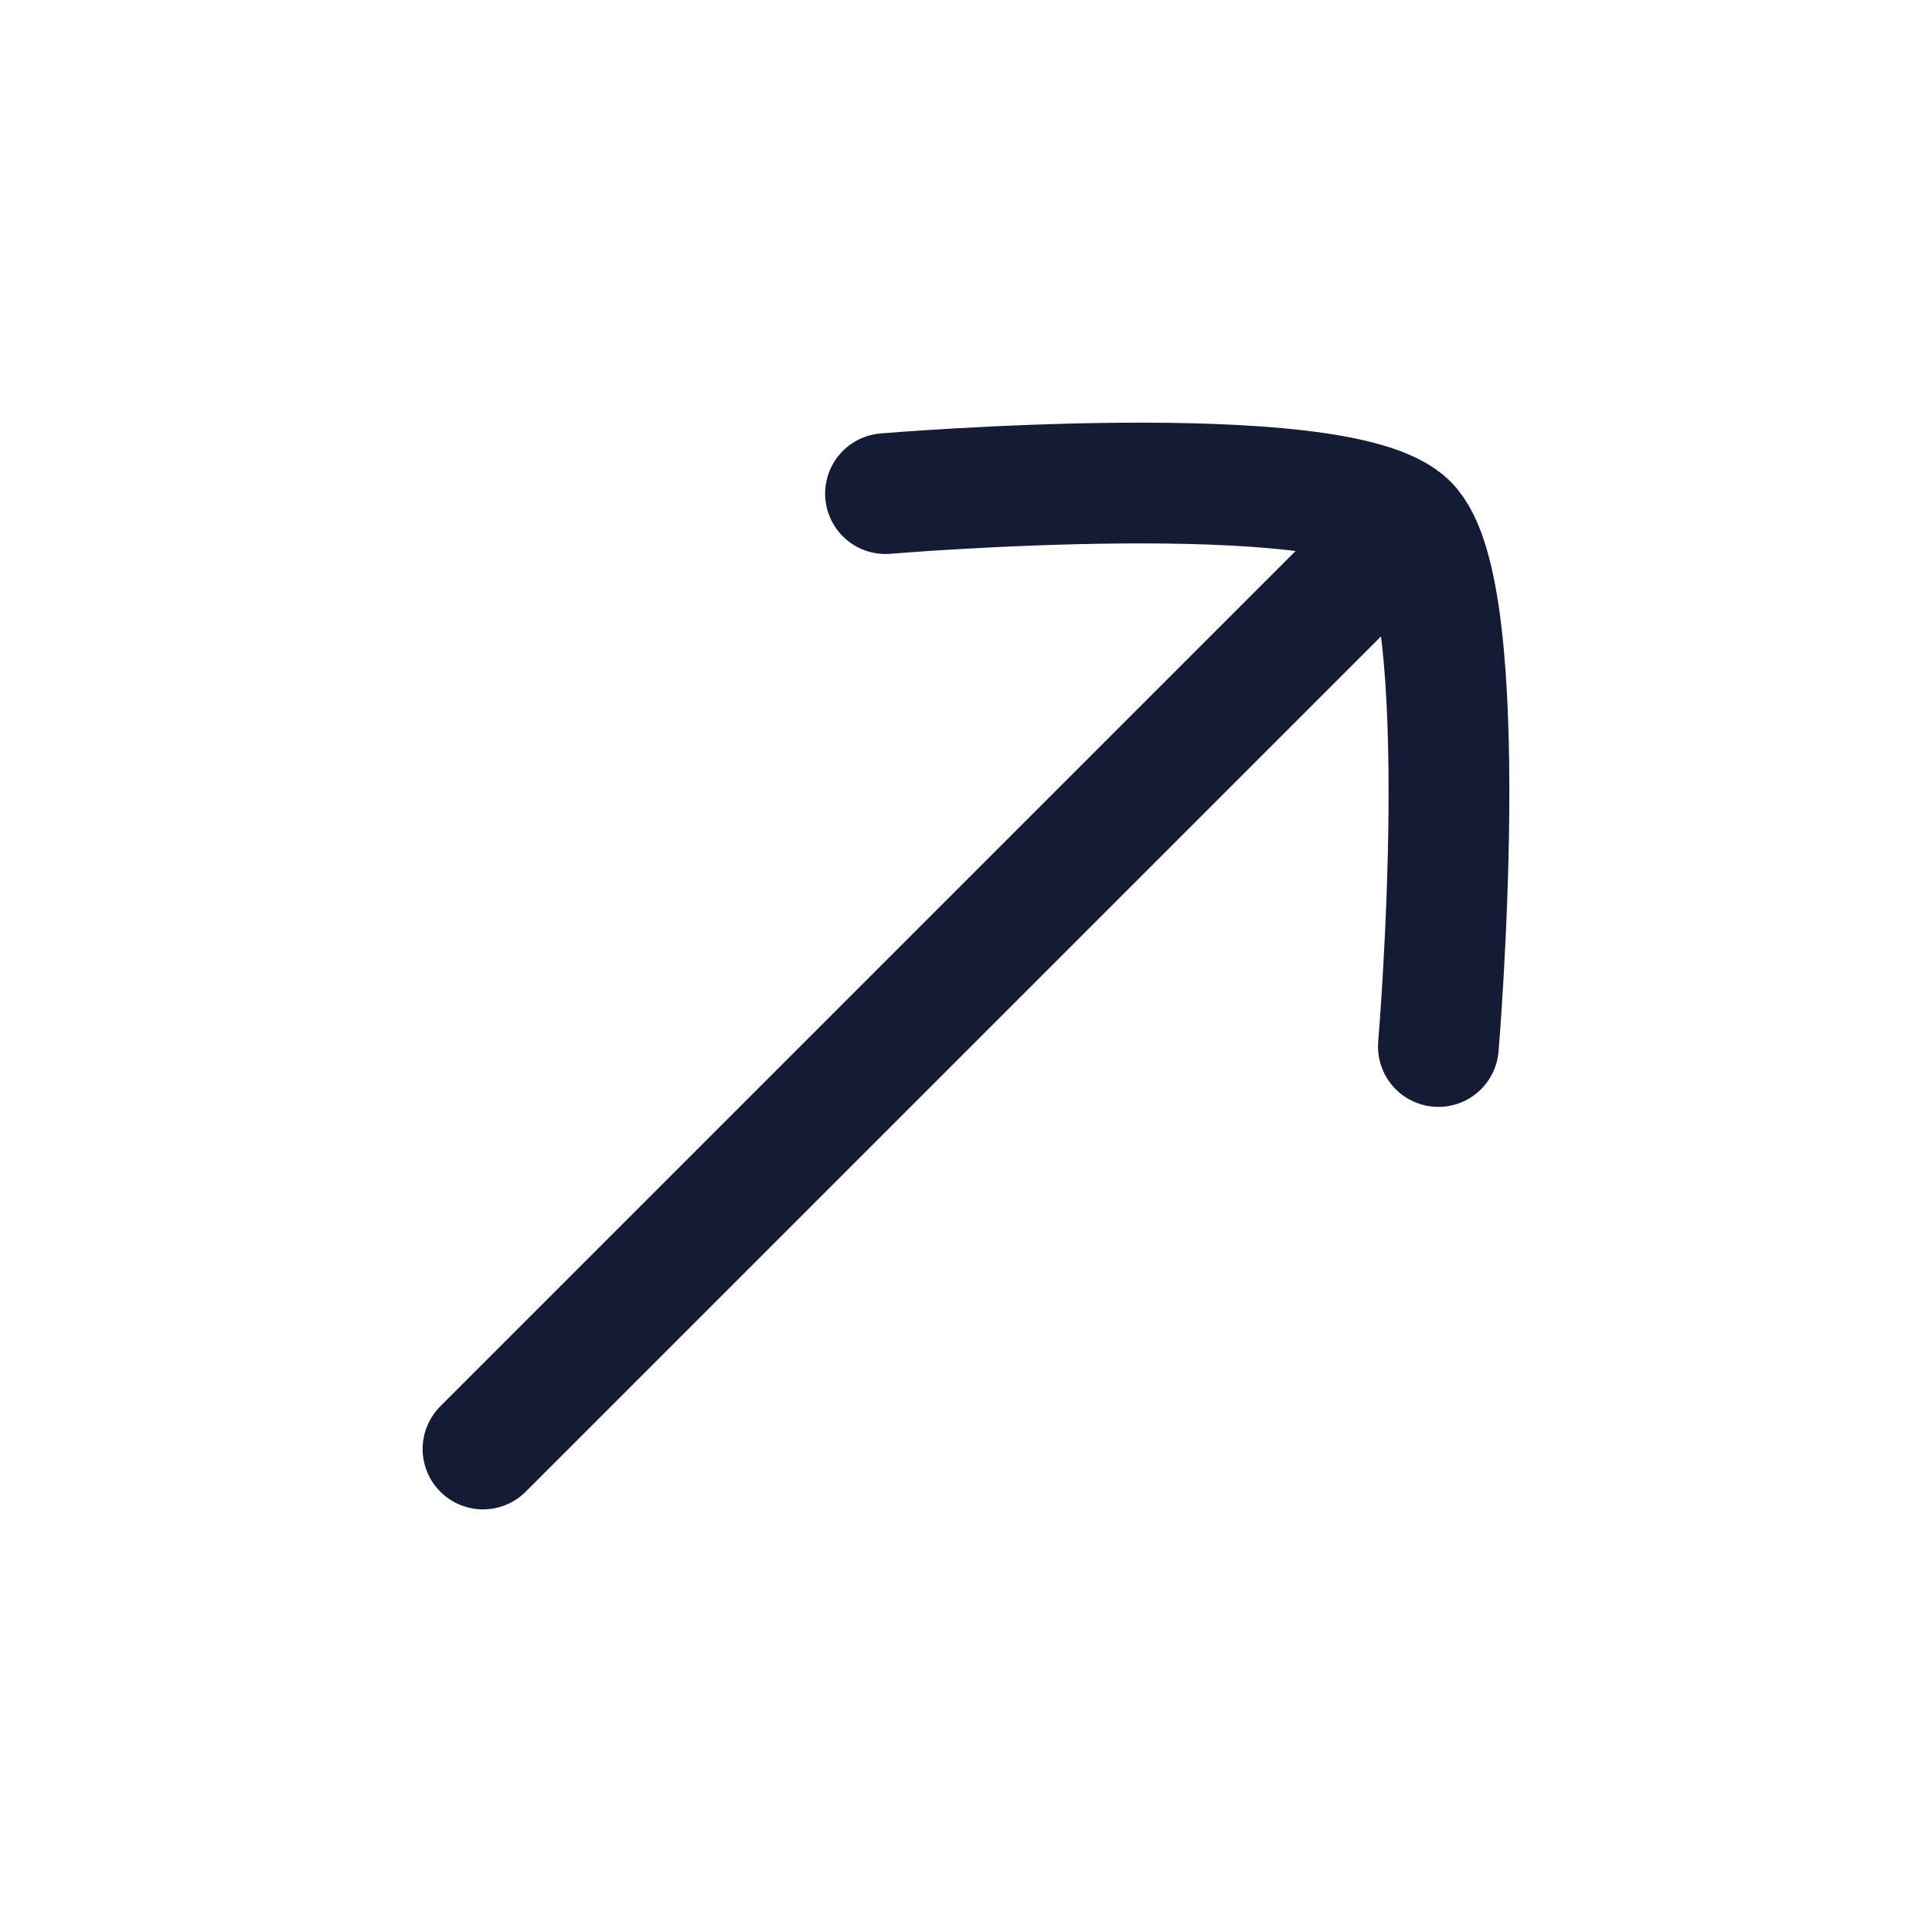
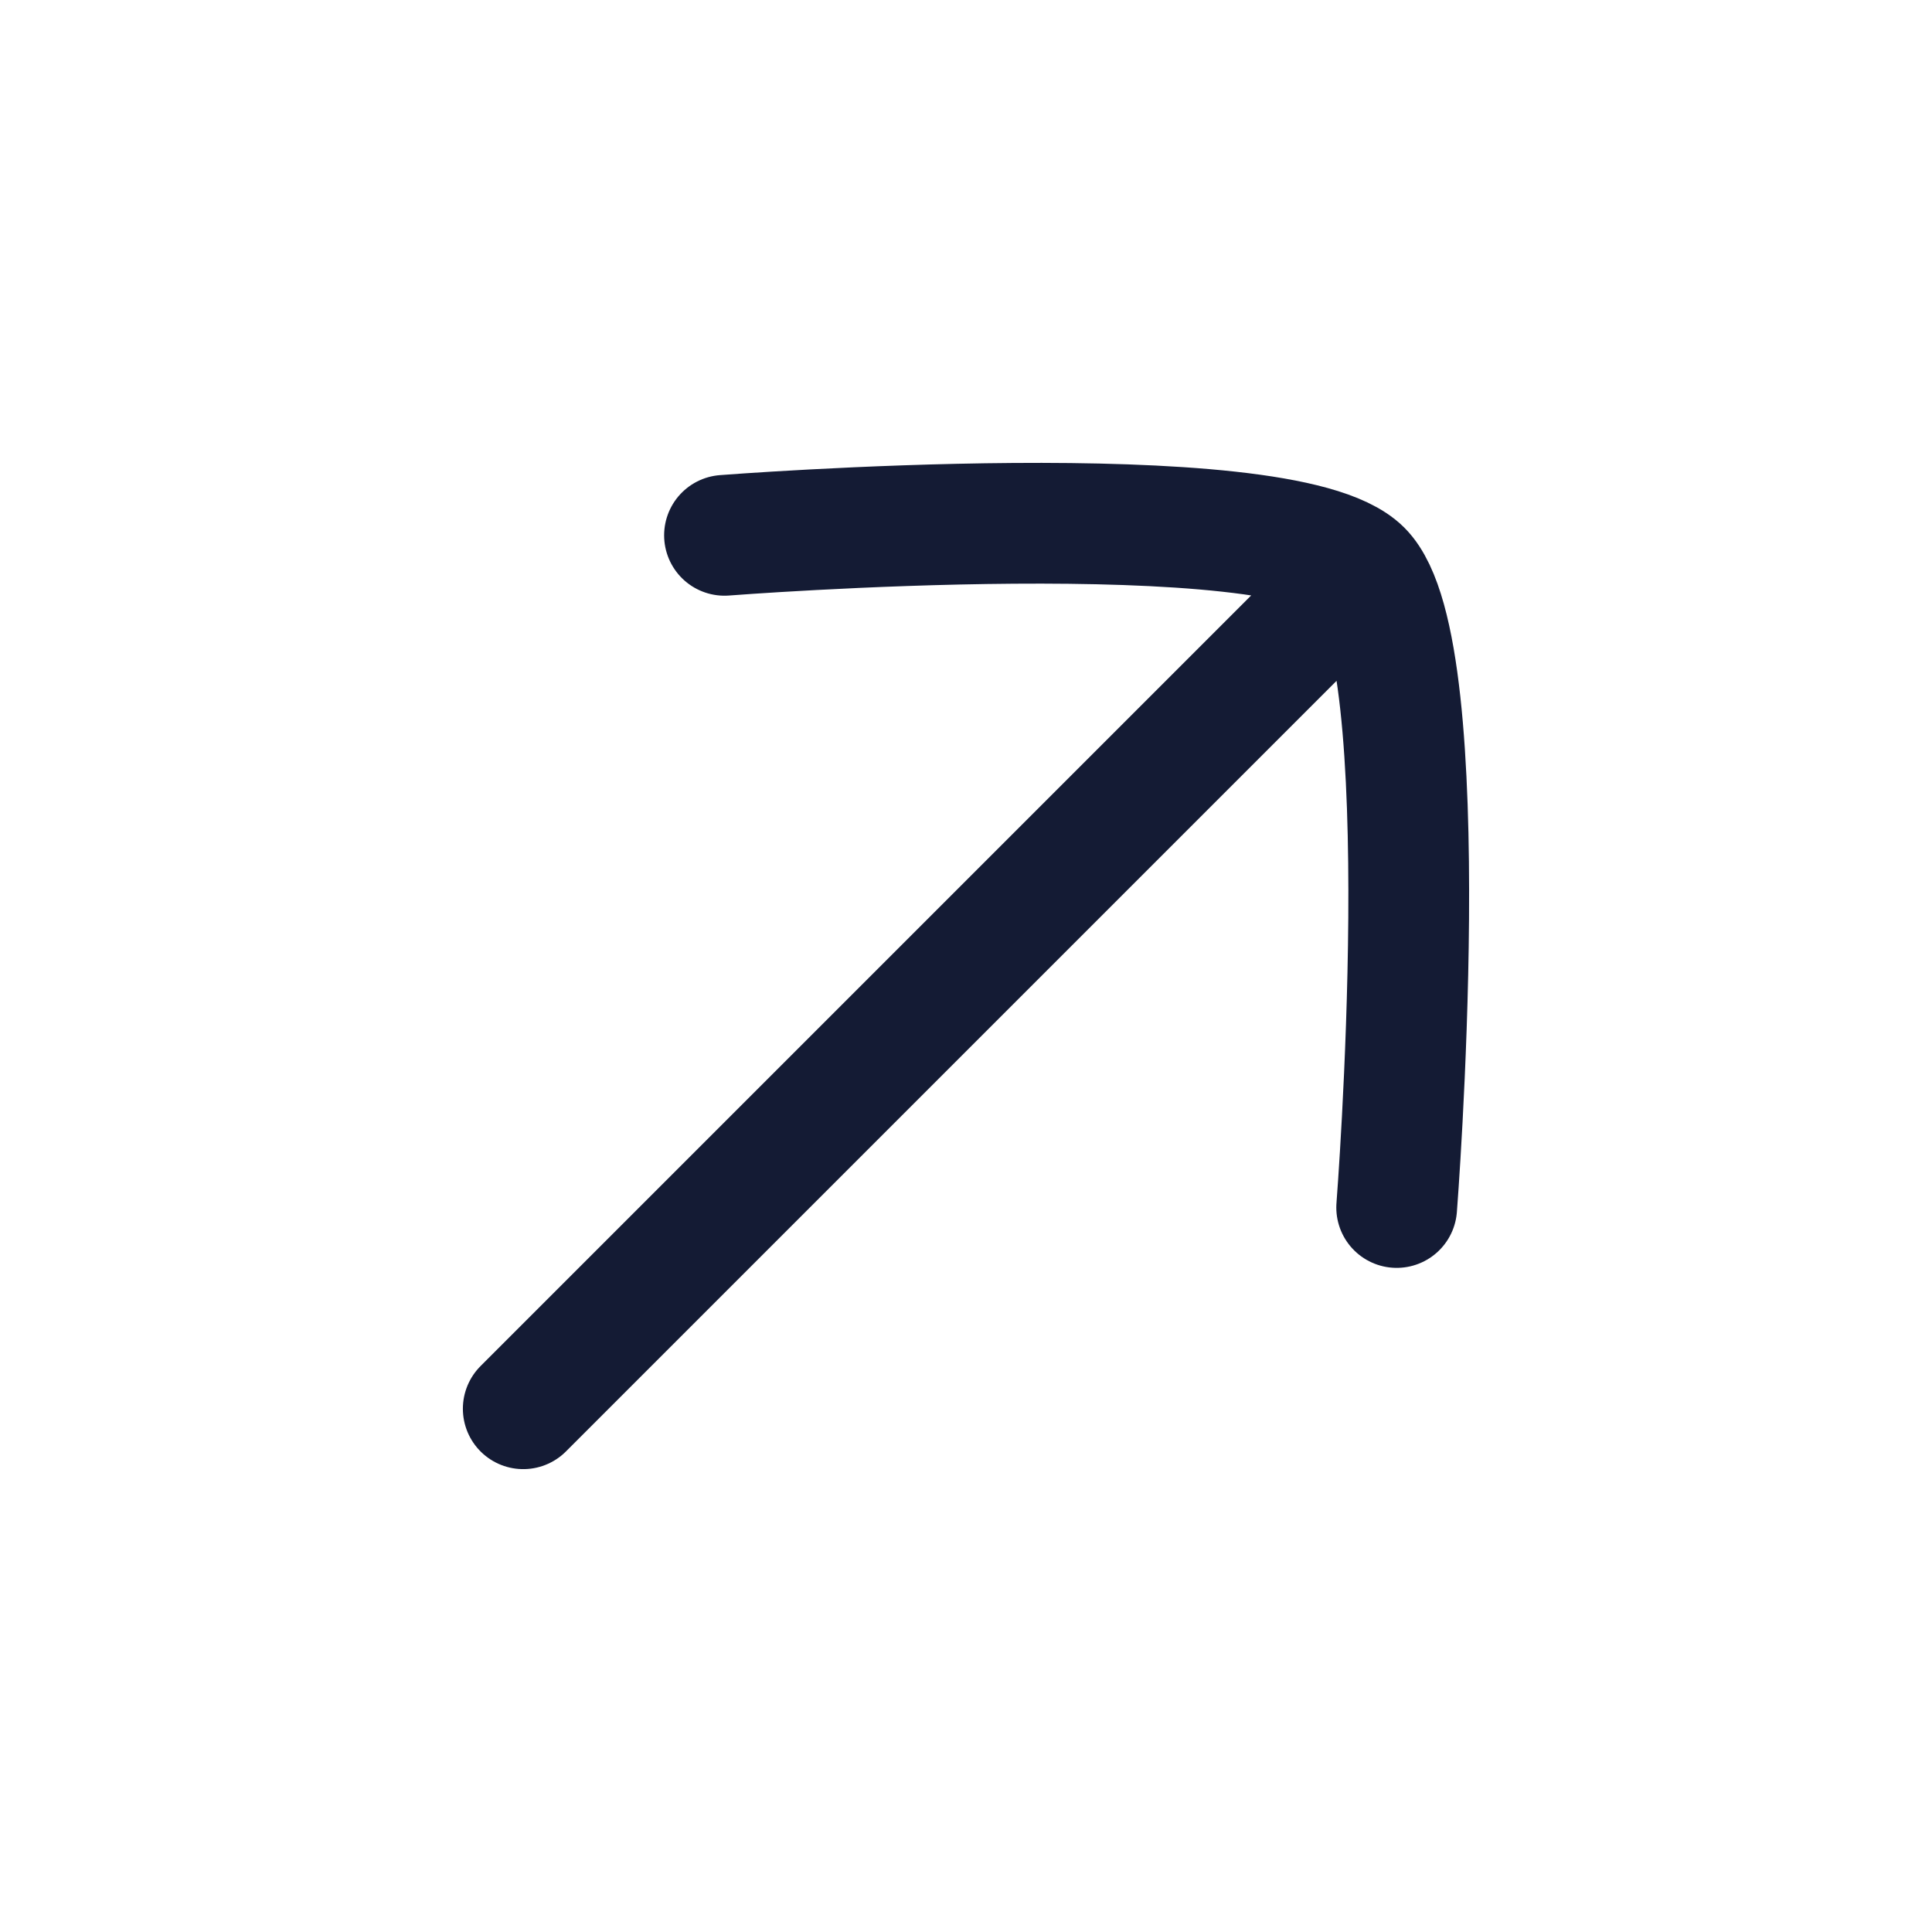
<svg xmlns="http://www.w3.org/2000/svg" width="24" height="24" viewBox="0 0 24 24" fill="none">
-   <path d="M17 7L6 18" stroke="#141B34" stroke-width="1.5" stroke-linecap="round" />
-   <path d="M11 6.132C11 6.132 16.634 5.657 17.488 6.512C18.343 7.366 17.868 13 17.868 13" stroke="#141B34" stroke-width="1.5" stroke-linecap="round" stroke-linejoin="round" />
+   <path d="M9 6.65C9 6.65 15.938 6.108 16.915 7.085C17.892 8.062 17.35 15 17.35 15M16.5 7.5L6.5 17.5" stroke="#141B34" stroke-width="1.5" stroke-linecap="round" stroke-linejoin="round" />
</svg>
